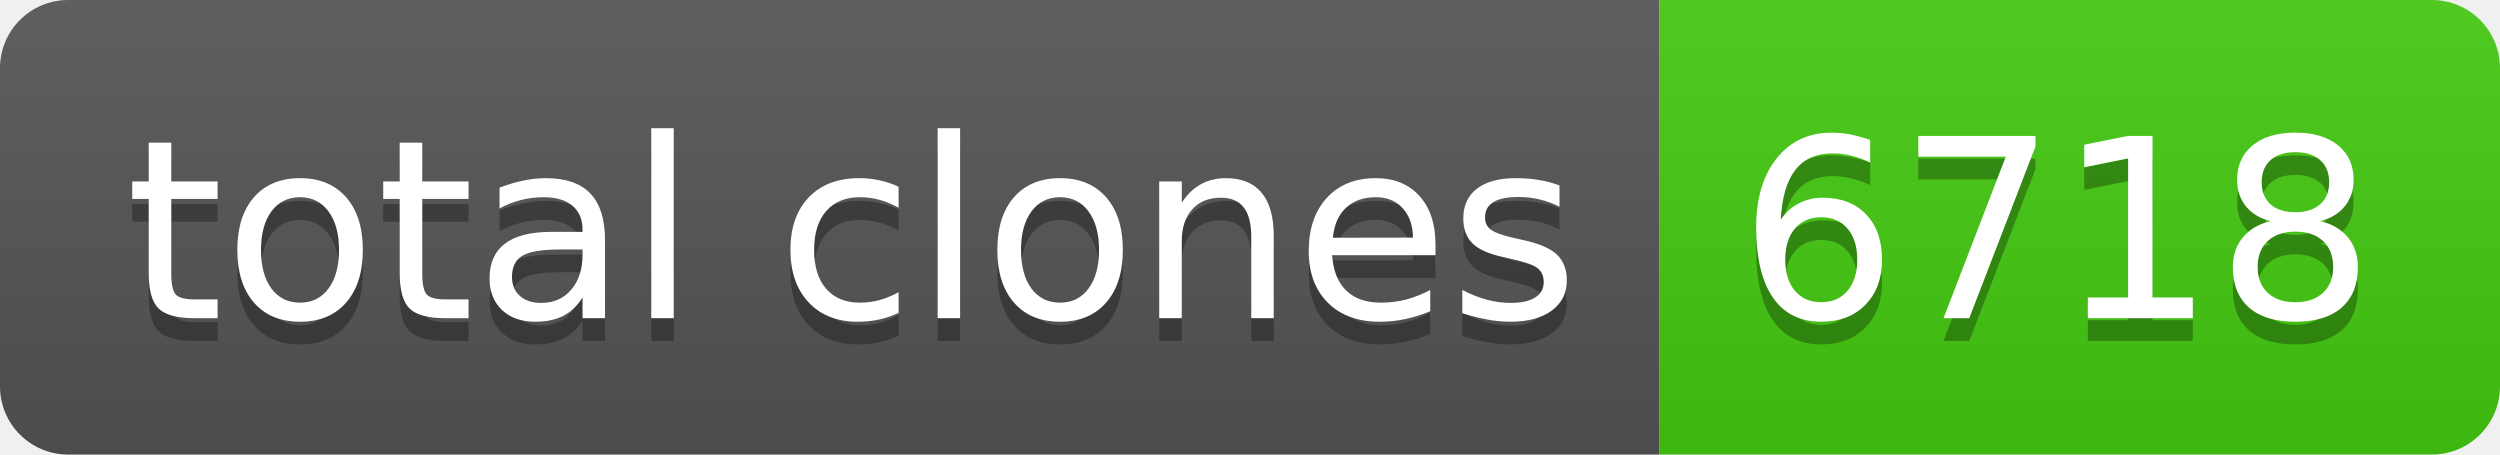
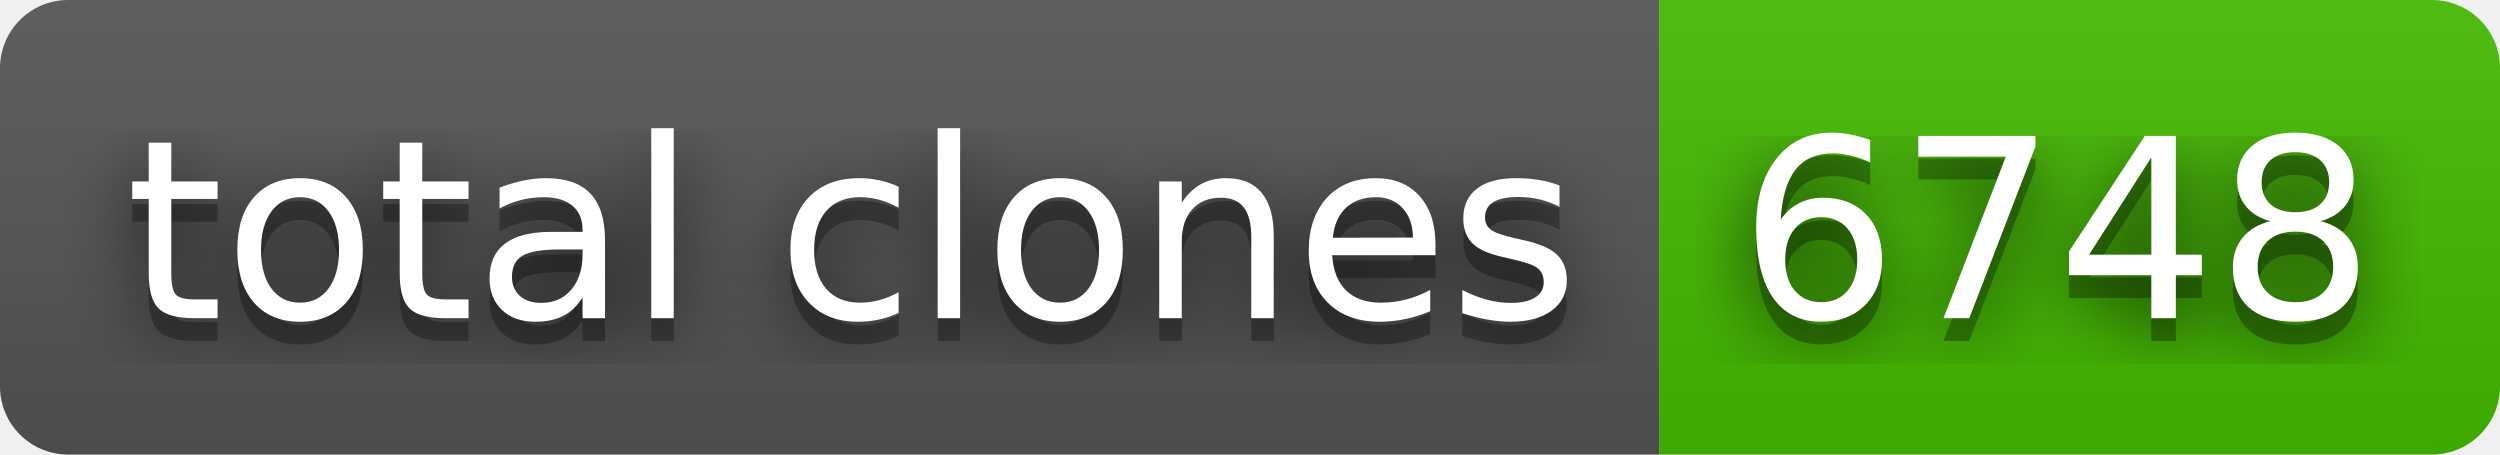
- <svg xmlns="http://www.w3.org/2000/svg" width="110" height="20" role="img" aria-label="total clones: 6718">
+ <svg xmlns="http://www.w3.org/2000/svg" width="110" height="20" role="img" aria-label="total clones: 6748">
+   <filter id="blur">
+     <feGaussianBlur in="SourceGraphic" stdDeviation="16" />
+   </filter>
  <linearGradient id="s" x2="0" y2="100%">
    <stop offset="0" stop-color="#bbb" stop-opacity=".1" />
    <stop offset="1" stop-opacity=".1" />
  </linearGradient>
  <clipPath id="r">
    <rect width="110" height="20" rx="3" fill="#fff" />
  </clipPath>
  <g clip-path="url(#r)">
    <rect width="73" height="20" fill="#555" />
-     <rect x="73" width="37" height="20" fill="#4c1" />
+     <rect x="73" width="37" height="20" fill="#4b0" />
    <rect width="110" height="20" fill="url(#s)" />
  </g>
  <g fill="#fff" text-anchor="middle" font-family="Verdana,Geneva,DejaVu Sans,sans-serif" text-rendering="geometricPrecision" font-size="110">
+     <text aria-hidden="true" x="375" y="150" fill="#010101" fill-opacity=".80" filter="url(#blur)" transform="scale(.1)" textLength="630">total clones</text>
    <text aria-hidden="true" x="375" y="150" fill="#010101" fill-opacity=".3" transform="scale(.1)" textLength="630">total clones</text>
    <text x="375" y="140" transform="scale(.1)" fill="#fff" textLength="630">total clones</text>
-     <text aria-hidden="true" x="905" y="150" fill="#010101" fill-opacity=".3" transform="scale(.1)" textLength="270">6718</text>
-     <text x="905" y="140" transform="scale(.1)" fill="#fff" textLength="270">6718</text>
+     <text aria-hidden="true" x="905" y="150" fill="#010101" fill-opacity=".80" filter="url(#blur)" transform="scale(.1)" textLength="270">6748</text>
+     <text aria-hidden="true" x="905" y="150" fill="#010101" fill-opacity=".3" transform="scale(.1)" textLength="270">6748</text>
+     <text x="905" y="140" transform="scale(.1)" fill="#fff" textLength="270">6748</text>
  </g>
</svg>
